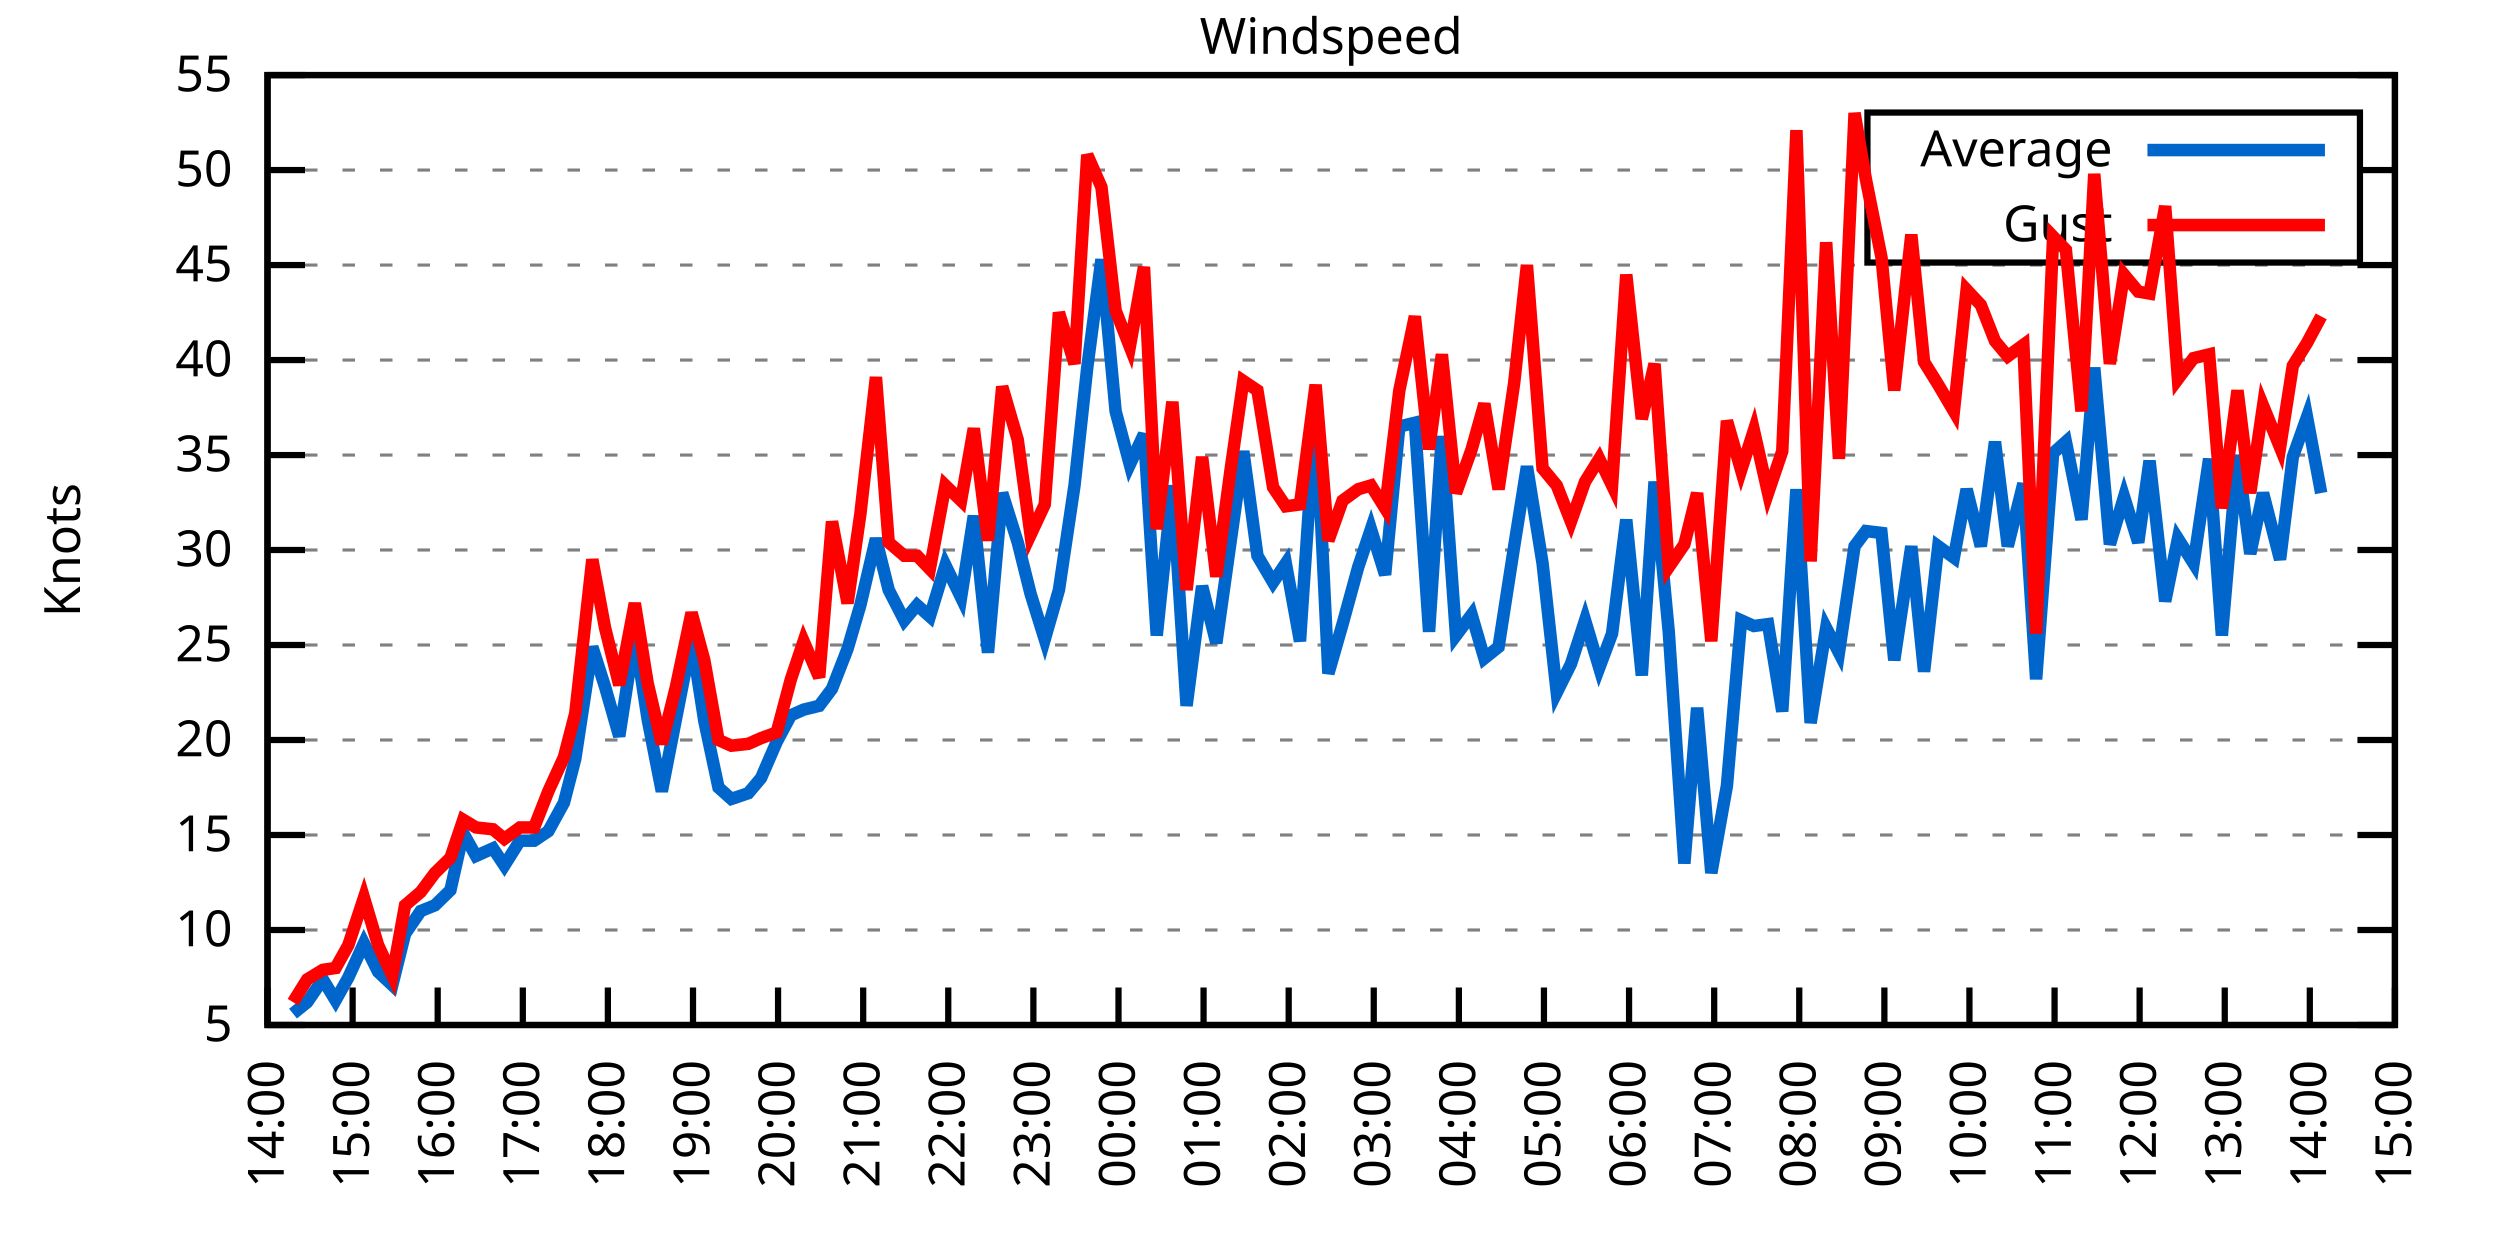
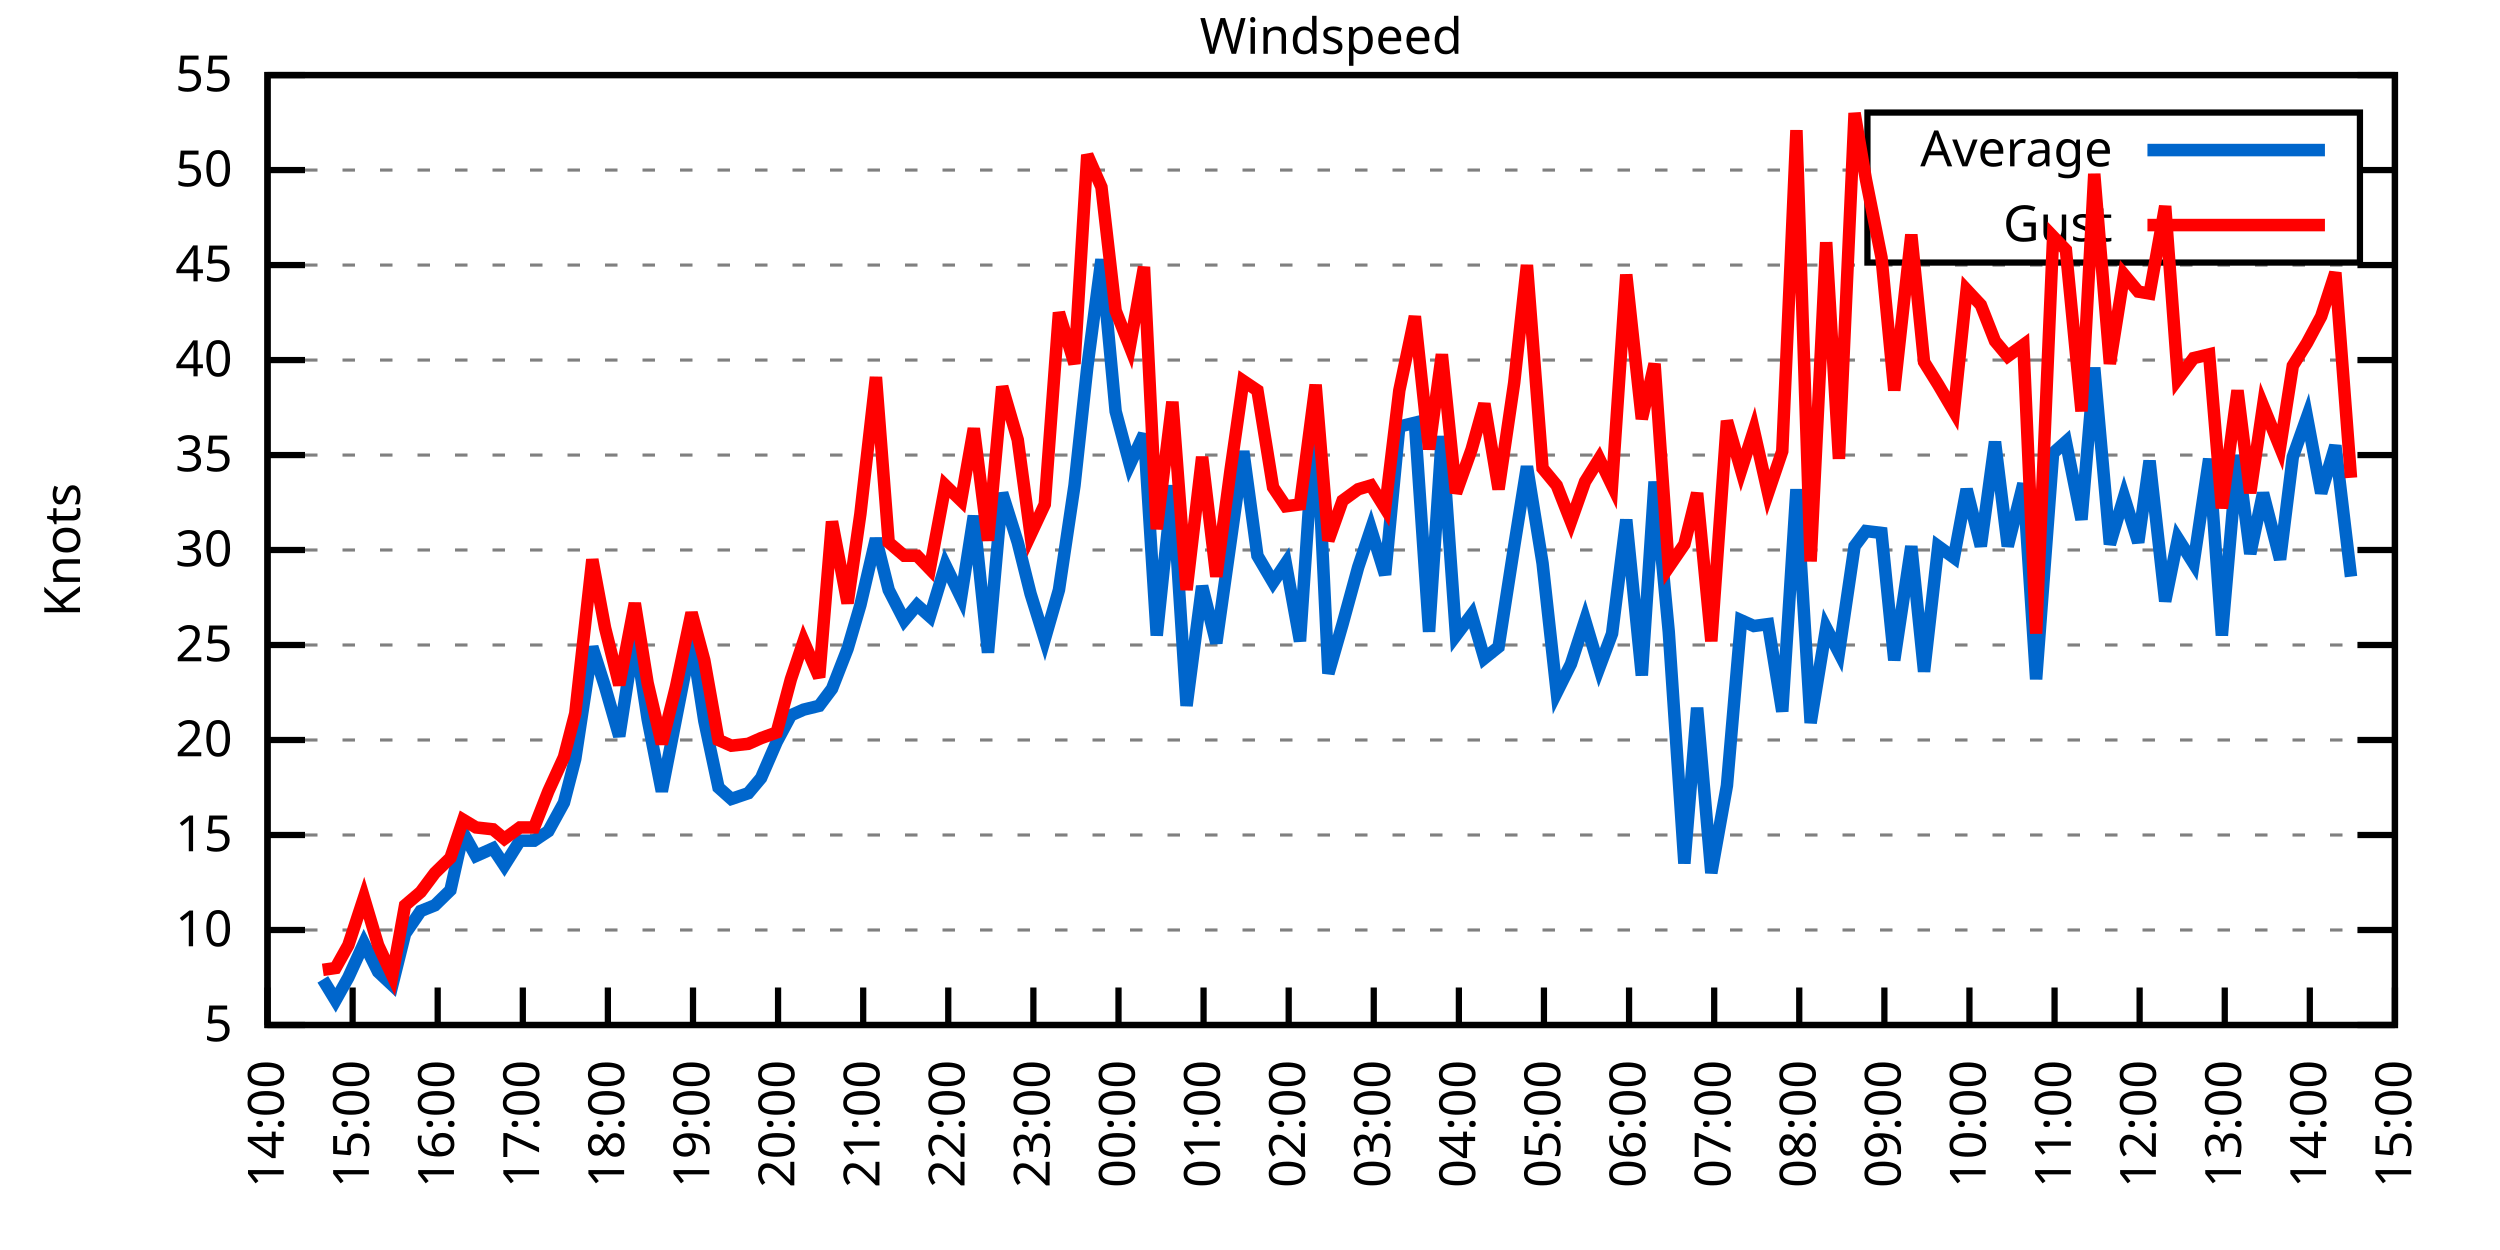
<svg xmlns="http://www.w3.org/2000/svg" xmlns:xlink="http://www.w3.org/1999/xlink" width="400" height="200" viewBox="0 0 400 200">
  <g id="gnuplot_canvas">
    <rect x="0" y="0" width="400" height="200" fill="none" />
    <defs>
      <circle id="gpDot" r="0.5" stroke-width="0.5" stroke="currentColor" />
      <path id="gpPt0" stroke-width="0.333" stroke="currentColor" d="M-1,0 h2 M0,-1 v2" />
      <path id="gpPt1" stroke-width="0.333" stroke="currentColor" d="M-1,-1 L1,1 M1,-1 L-1,1" />
      <path id="gpPt2" stroke-width="0.333" stroke="currentColor" d="M-1,0 L1,0 M0,-1 L0,1 M-1,-1 L1,1 M-1,1 L1,-1" />
      <rect id="gpPt3" stroke-width="0.333" stroke="currentColor" x="-1" y="-1" width="2" height="2" />
      <rect id="gpPt4" stroke-width="0.333" stroke="currentColor" fill="currentColor" x="-1" y="-1" width="2" height="2" />
      <circle id="gpPt5" stroke-width="0.333" stroke="currentColor" cx="0" cy="0" r="1" />
      <use xlink:href="#gpPt5" id="gpPt6" fill="currentColor" stroke="none" />
      <path id="gpPt7" stroke-width="0.333" stroke="currentColor" d="M0,-1.33 L-1.33,0.67 L1.33,0.67 z" />
      <use xlink:href="#gpPt7" id="gpPt8" fill="currentColor" stroke="none" />
      <use xlink:href="#gpPt7" id="gpPt9" stroke="currentColor" transform="rotate(180)" />
      <use xlink:href="#gpPt9" id="gpPt10" fill="currentColor" stroke="none" />
      <use xlink:href="#gpPt3" id="gpPt11" stroke="currentColor" transform="rotate(45)" />
      <use xlink:href="#gpPt11" id="gpPt12" fill="currentColor" stroke="none" />
      <path id="gpPt13" stroke-width="0.333" stroke="currentColor" d="M0,1.330 L1.265,0.411 L0.782,-1.067 L-0.782,-1.076 L-1.265,0.411 z" />
      <use xlink:href="#gpPt13" id="gpPt14" fill="currentColor" stroke="none" />
      <filter id="textbox" filterUnits="objectBoundingBox" x="0" y="0" height="1" width="1">
        <feFlood flood-color="white" flood-opacity="1" result="bgnd" />
        <feComposite in="SourceGraphic" in2="bgnd" operator="atop" />
      </filter>
      <filter id="greybox" filterUnits="objectBoundingBox" x="0" y="0" height="1" width="1">
        <feFlood flood-color="lightgrey" flood-opacity="1" result="grey" />
        <feComposite in="SourceGraphic" in2="grey" operator="atop" />
      </filter>
    </defs>
    <g fill="none" color="white" stroke="currentColor" stroke-width="1.00" stroke-linecap="butt" stroke-linejoin="miter">
</g>
    <g fill="none" color="black" stroke="currentColor" stroke-width="1.00" stroke-linecap="butt" stroke-linejoin="miter">
      <g stroke="none" shape-rendering="crispEdges">
        <polygon fill="rgb(255, 255, 255)" points="42.80,164.00 383.18,164.00 383.18,12.02 42.80,12.02 " />
      </g>
    </g>
    <g fill="none" color="black" stroke="currentColor" stroke-width="1.00" stroke-linecap="butt" stroke-linejoin="miter">
</g>
    <g fill="none" color="black" stroke="black" stroke-width="0.50" stroke-linecap="butt" stroke-linejoin="miter">
</g>
    <g fill="none" color="gray" stroke="currentColor" stroke-width="0.50" stroke-linecap="butt" stroke-linejoin="miter">
      <path stroke="gray" stroke-dasharray="2,4" class="gridline" d="M42.80,164.00 L383.19,164.00  " />
    </g>
    <g fill="none" color="gray" stroke="gray" stroke-width="1.00" stroke-linecap="butt" stroke-linejoin="miter">
</g>
    <g fill="none" color="black" stroke="currentColor" stroke-width="1.00" stroke-linecap="butt" stroke-linejoin="miter">
      <path stroke="black" d="M42.80,164.00 L48.80,164.00 M383.19,164.00 L377.19,164.00  " />
      <g transform="translate(37.20,166.60)" stroke="none" fill="black" font-family="Sans" font-size="8.00" text-anchor="end">
        <text>
          <tspan font-family="Sans"> 5</tspan>
        </text>
      </g>
    </g>
    <g fill="none" color="black" stroke="currentColor" stroke-width="1.00" stroke-linecap="butt" stroke-linejoin="miter">
</g>
    <g fill="none" color="black" stroke="black" stroke-width="0.50" stroke-linecap="butt" stroke-linejoin="miter">
</g>
    <g fill="none" color="gray" stroke="currentColor" stroke-width="0.50" stroke-linecap="butt" stroke-linejoin="miter">
      <path stroke="gray" stroke-dasharray="2,4" class="gridline" d="M42.80,148.80 L383.19,148.80  " />
    </g>
    <g fill="none" color="gray" stroke="gray" stroke-width="1.00" stroke-linecap="butt" stroke-linejoin="miter">
</g>
    <g fill="none" color="black" stroke="currentColor" stroke-width="1.00" stroke-linecap="butt" stroke-linejoin="miter">
      <path stroke="black" d="M42.80,148.80 L48.80,148.80 M383.19,148.80 L377.19,148.80  " />
      <g transform="translate(37.20,151.40)" stroke="none" fill="black" font-family="Sans" font-size="8.00" text-anchor="end">
        <text>
          <tspan font-family="Sans"> 10</tspan>
        </text>
      </g>
    </g>
    <g fill="none" color="black" stroke="currentColor" stroke-width="1.00" stroke-linecap="butt" stroke-linejoin="miter">
</g>
    <g fill="none" color="black" stroke="black" stroke-width="0.50" stroke-linecap="butt" stroke-linejoin="miter">
</g>
    <g fill="none" color="gray" stroke="currentColor" stroke-width="0.50" stroke-linecap="butt" stroke-linejoin="miter">
      <path stroke="gray" stroke-dasharray="2,4" class="gridline" d="M42.80,133.60 L383.19,133.60  " />
    </g>
    <g fill="none" color="gray" stroke="gray" stroke-width="1.00" stroke-linecap="butt" stroke-linejoin="miter">
</g>
    <g fill="none" color="black" stroke="currentColor" stroke-width="1.00" stroke-linecap="butt" stroke-linejoin="miter">
      <path stroke="black" d="M42.80,133.60 L48.80,133.60 M383.19,133.60 L377.19,133.60  " />
      <g transform="translate(37.20,136.20)" stroke="none" fill="black" font-family="Sans" font-size="8.00" text-anchor="end">
        <text>
          <tspan font-family="Sans"> 15</tspan>
        </text>
      </g>
    </g>
    <g fill="none" color="black" stroke="currentColor" stroke-width="1.00" stroke-linecap="butt" stroke-linejoin="miter">
</g>
    <g fill="none" color="black" stroke="black" stroke-width="0.50" stroke-linecap="butt" stroke-linejoin="miter">
</g>
    <g fill="none" color="gray" stroke="currentColor" stroke-width="0.50" stroke-linecap="butt" stroke-linejoin="miter">
      <path stroke="gray" stroke-dasharray="2,4" class="gridline" d="M42.80,118.40 L383.19,118.40  " />
    </g>
    <g fill="none" color="gray" stroke="gray" stroke-width="1.00" stroke-linecap="butt" stroke-linejoin="miter">
</g>
    <g fill="none" color="black" stroke="currentColor" stroke-width="1.00" stroke-linecap="butt" stroke-linejoin="miter">
      <path stroke="black" d="M42.80,118.40 L48.80,118.40 M383.19,118.40 L377.19,118.40  " />
      <g transform="translate(37.20,121.00)" stroke="none" fill="black" font-family="Sans" font-size="8.00" text-anchor="end">
        <text>
          <tspan font-family="Sans"> 20</tspan>
        </text>
      </g>
    </g>
    <g fill="none" color="black" stroke="currentColor" stroke-width="1.00" stroke-linecap="butt" stroke-linejoin="miter">
</g>
    <g fill="none" color="black" stroke="black" stroke-width="0.50" stroke-linecap="butt" stroke-linejoin="miter">
</g>
    <g fill="none" color="gray" stroke="currentColor" stroke-width="0.50" stroke-linecap="butt" stroke-linejoin="miter">
      <path stroke="gray" stroke-dasharray="2,4" class="gridline" d="M42.80,103.20 L383.19,103.20  " />
    </g>
    <g fill="none" color="gray" stroke="gray" stroke-width="1.00" stroke-linecap="butt" stroke-linejoin="miter">
</g>
    <g fill="none" color="black" stroke="currentColor" stroke-width="1.00" stroke-linecap="butt" stroke-linejoin="miter">
      <path stroke="black" d="M42.80,103.20 L48.80,103.20 M383.19,103.20 L377.19,103.20  " />
      <g transform="translate(37.20,105.80)" stroke="none" fill="black" font-family="Sans" font-size="8.00" text-anchor="end">
        <text>
          <tspan font-family="Sans"> 25</tspan>
        </text>
      </g>
    </g>
    <g fill="none" color="black" stroke="currentColor" stroke-width="1.00" stroke-linecap="butt" stroke-linejoin="miter">
</g>
    <g fill="none" color="black" stroke="black" stroke-width="0.50" stroke-linecap="butt" stroke-linejoin="miter">
</g>
    <g fill="none" color="gray" stroke="currentColor" stroke-width="0.50" stroke-linecap="butt" stroke-linejoin="miter">
      <path stroke="gray" stroke-dasharray="2,4" class="gridline" d="M42.80,88.00 L383.19,88.00  " />
    </g>
    <g fill="none" color="gray" stroke="gray" stroke-width="1.00" stroke-linecap="butt" stroke-linejoin="miter">
</g>
    <g fill="none" color="black" stroke="currentColor" stroke-width="1.00" stroke-linecap="butt" stroke-linejoin="miter">
      <path stroke="black" d="M42.80,88.00 L48.80,88.00 M383.19,88.00 L377.19,88.00  " />
      <g transform="translate(37.20,90.60)" stroke="none" fill="black" font-family="Sans" font-size="8.00" text-anchor="end">
        <text>
          <tspan font-family="Sans"> 30</tspan>
        </text>
      </g>
    </g>
    <g fill="none" color="black" stroke="currentColor" stroke-width="1.00" stroke-linecap="butt" stroke-linejoin="miter">
</g>
    <g fill="none" color="black" stroke="black" stroke-width="0.50" stroke-linecap="butt" stroke-linejoin="miter">
</g>
    <g fill="none" color="gray" stroke="currentColor" stroke-width="0.50" stroke-linecap="butt" stroke-linejoin="miter">
      <path stroke="gray" stroke-dasharray="2,4" class="gridline" d="M42.80,72.81 L383.19,72.81  " />
    </g>
    <g fill="none" color="gray" stroke="gray" stroke-width="1.00" stroke-linecap="butt" stroke-linejoin="miter">
</g>
    <g fill="none" color="black" stroke="currentColor" stroke-width="1.00" stroke-linecap="butt" stroke-linejoin="miter">
      <path stroke="black" d="M42.80,72.81 L48.80,72.81 M383.19,72.81 L377.19,72.81  " />
      <g transform="translate(37.20,75.41)" stroke="none" fill="black" font-family="Sans" font-size="8.00" text-anchor="end">
        <text>
          <tspan font-family="Sans"> 35</tspan>
        </text>
      </g>
    </g>
    <g fill="none" color="black" stroke="currentColor" stroke-width="1.00" stroke-linecap="butt" stroke-linejoin="miter">
</g>
    <g fill="none" color="black" stroke="black" stroke-width="0.50" stroke-linecap="butt" stroke-linejoin="miter">
</g>
    <g fill="none" color="gray" stroke="currentColor" stroke-width="0.50" stroke-linecap="butt" stroke-linejoin="miter">
      <path stroke="gray" stroke-dasharray="2,4" class="gridline" d="M42.80,57.61 L383.19,57.61  " />
    </g>
    <g fill="none" color="gray" stroke="gray" stroke-width="1.00" stroke-linecap="butt" stroke-linejoin="miter">
</g>
    <g fill="none" color="black" stroke="currentColor" stroke-width="1.00" stroke-linecap="butt" stroke-linejoin="miter">
      <path stroke="black" d="M42.80,57.61 L48.80,57.61 M383.19,57.61 L377.19,57.61  " />
      <g transform="translate(37.20,60.21)" stroke="none" fill="black" font-family="Sans" font-size="8.00" text-anchor="end">
        <text>
          <tspan font-family="Sans"> 40</tspan>
        </text>
      </g>
    </g>
    <g fill="none" color="black" stroke="currentColor" stroke-width="1.00" stroke-linecap="butt" stroke-linejoin="miter">
</g>
    <g fill="none" color="black" stroke="black" stroke-width="0.50" stroke-linecap="butt" stroke-linejoin="miter">
</g>
    <g fill="none" color="gray" stroke="currentColor" stroke-width="0.50" stroke-linecap="butt" stroke-linejoin="miter">
      <path stroke="gray" stroke-dasharray="2,4" class="gridline" d="M42.80,42.41 L383.19,42.41  " />
    </g>
    <g fill="none" color="gray" stroke="gray" stroke-width="1.00" stroke-linecap="butt" stroke-linejoin="miter">
</g>
    <g fill="none" color="black" stroke="currentColor" stroke-width="1.00" stroke-linecap="butt" stroke-linejoin="miter">
      <path stroke="black" d="M42.80,42.41 L48.80,42.41 M383.19,42.41 L377.19,42.41  " />
      <g transform="translate(37.20,45.01)" stroke="none" fill="black" font-family="Sans" font-size="8.00" text-anchor="end">
        <text>
          <tspan font-family="Sans"> 45</tspan>
        </text>
      </g>
    </g>
    <g fill="none" color="black" stroke="currentColor" stroke-width="1.00" stroke-linecap="butt" stroke-linejoin="miter">
</g>
    <g fill="none" color="black" stroke="black" stroke-width="0.50" stroke-linecap="butt" stroke-linejoin="miter">
</g>
    <g fill="none" color="gray" stroke="currentColor" stroke-width="0.50" stroke-linecap="butt" stroke-linejoin="miter">
      <path stroke="gray" stroke-dasharray="2,4" class="gridline" d="M42.80,27.21 L298.79,27.21 M377.59,27.21 L383.19,27.21  " />
    </g>
    <g fill="none" color="gray" stroke="gray" stroke-width="1.00" stroke-linecap="butt" stroke-linejoin="miter">
</g>
    <g fill="none" color="black" stroke="currentColor" stroke-width="1.00" stroke-linecap="butt" stroke-linejoin="miter">
      <path stroke="black" d="M42.80,27.21 L48.80,27.21 M383.19,27.21 L377.19,27.21  " />
      <g transform="translate(37.20,29.81)" stroke="none" fill="black" font-family="Sans" font-size="8.00" text-anchor="end">
        <text>
          <tspan font-family="Sans"> 50</tspan>
        </text>
      </g>
    </g>
    <g fill="none" color="black" stroke="currentColor" stroke-width="1.00" stroke-linecap="butt" stroke-linejoin="miter">
</g>
    <g fill="none" color="black" stroke="black" stroke-width="0.50" stroke-linecap="butt" stroke-linejoin="miter">
</g>
    <g fill="none" color="gray" stroke="currentColor" stroke-width="0.50" stroke-linecap="butt" stroke-linejoin="miter">
      <path stroke="gray" stroke-dasharray="2,4" class="gridline" d="M42.80,12.01 L383.19,12.01  " />
    </g>
    <g fill="none" color="gray" stroke="gray" stroke-width="1.00" stroke-linecap="butt" stroke-linejoin="miter">
</g>
    <g fill="none" color="black" stroke="currentColor" stroke-width="1.00" stroke-linecap="butt" stroke-linejoin="miter">
      <path stroke="black" d="M42.80,12.01 L48.80,12.01 M383.19,12.01 L377.19,12.01  " />
      <g transform="translate(37.20,14.61)" stroke="none" fill="black" font-family="Sans" font-size="8.00" text-anchor="end">
        <text>
          <tspan font-family="Sans"> 55</tspan>
        </text>
      </g>
    </g>
    <g fill="none" color="black" stroke="currentColor" stroke-width="1.00" stroke-linecap="butt" stroke-linejoin="miter">
      <path stroke="black" d="M42.80,164.00 L42.80,158.00  " />
      <g transform="translate(45.40,169.60) rotate(270.00)" stroke="none" fill="black" font-family="Sans" font-size="8.00" text-anchor="end">
        <text>
          <tspan font-family="Sans">14:00</tspan>
        </text>
      </g>
    </g>
    <g fill="none" color="black" stroke="currentColor" stroke-width="1.00" stroke-linecap="butt" stroke-linejoin="miter">
      <path stroke="black" d="M56.42,164.00 L56.42,158.00  " />
      <g transform="translate(59.02,169.60) rotate(270.00)" stroke="none" fill="black" font-family="Sans" font-size="8.00" text-anchor="end">
        <text>
          <tspan font-family="Sans">15:00</tspan>
        </text>
      </g>
    </g>
    <g fill="none" color="black" stroke="currentColor" stroke-width="1.00" stroke-linecap="butt" stroke-linejoin="miter">
      <path stroke="black" d="M70.03,164.00 L70.03,158.00  " />
      <g transform="translate(72.63,169.60) rotate(270.00)" stroke="none" fill="black" font-family="Sans" font-size="8.00" text-anchor="end">
        <text>
          <tspan font-family="Sans">16:00</tspan>
        </text>
      </g>
    </g>
    <g fill="none" color="black" stroke="currentColor" stroke-width="1.00" stroke-linecap="butt" stroke-linejoin="miter">
      <path stroke="black" d="M83.65,164.00 L83.65,158.00  " />
      <g transform="translate(86.25,169.60) rotate(270.00)" stroke="none" fill="black" font-family="Sans" font-size="8.00" text-anchor="end">
        <text>
          <tspan font-family="Sans">17:00</tspan>
        </text>
      </g>
    </g>
    <g fill="none" color="black" stroke="currentColor" stroke-width="1.00" stroke-linecap="butt" stroke-linejoin="miter">
      <path stroke="black" d="M97.26,164.00 L97.26,158.00  " />
      <g transform="translate(99.86,169.60) rotate(270.00)" stroke="none" fill="black" font-family="Sans" font-size="8.00" text-anchor="end">
        <text>
          <tspan font-family="Sans">18:00</tspan>
        </text>
      </g>
    </g>
    <g fill="none" color="black" stroke="currentColor" stroke-width="1.00" stroke-linecap="butt" stroke-linejoin="miter">
      <path stroke="black" d="M110.88,164.00 L110.88,158.00  " />
      <g transform="translate(113.48,169.60) rotate(270.00)" stroke="none" fill="black" font-family="Sans" font-size="8.00" text-anchor="end">
        <text>
          <tspan font-family="Sans">19:00</tspan>
        </text>
      </g>
    </g>
    <g fill="none" color="black" stroke="currentColor" stroke-width="1.00" stroke-linecap="butt" stroke-linejoin="miter">
      <path stroke="black" d="M124.49,164.00 L124.49,158.00  " />
      <g transform="translate(127.09,169.60) rotate(270.00)" stroke="none" fill="black" font-family="Sans" font-size="8.00" text-anchor="end">
        <text>
          <tspan font-family="Sans">20:00</tspan>
        </text>
      </g>
    </g>
    <g fill="none" color="black" stroke="currentColor" stroke-width="1.00" stroke-linecap="butt" stroke-linejoin="miter">
      <path stroke="black" d="M138.11,164.00 L138.11,158.00  " />
      <g transform="translate(140.71,169.60) rotate(270.00)" stroke="none" fill="black" font-family="Sans" font-size="8.00" text-anchor="end">
        <text>
          <tspan font-family="Sans">21:00</tspan>
        </text>
      </g>
    </g>
    <g fill="none" color="black" stroke="currentColor" stroke-width="1.00" stroke-linecap="butt" stroke-linejoin="miter">
      <path stroke="black" d="M151.72,164.00 L151.72,158.00  " />
      <g transform="translate(154.32,169.60) rotate(270.00)" stroke="none" fill="black" font-family="Sans" font-size="8.00" text-anchor="end">
        <text>
          <tspan font-family="Sans">22:00</tspan>
        </text>
      </g>
    </g>
    <g fill="none" color="black" stroke="currentColor" stroke-width="1.00" stroke-linecap="butt" stroke-linejoin="miter">
      <path stroke="black" d="M165.34,164.00 L165.34,158.00  " />
      <g transform="translate(167.94,169.60) rotate(270.00)" stroke="none" fill="black" font-family="Sans" font-size="8.00" text-anchor="end">
        <text>
          <tspan font-family="Sans">23:00</tspan>
        </text>
      </g>
    </g>
    <g fill="none" color="black" stroke="currentColor" stroke-width="1.00" stroke-linecap="butt" stroke-linejoin="miter">
      <path stroke="black" d="M178.96,164.00 L178.96,158.00  " />
      <g transform="translate(181.56,169.60) rotate(270.00)" stroke="none" fill="black" font-family="Sans" font-size="8.00" text-anchor="end">
        <text>
          <tspan font-family="Sans">00:00</tspan>
        </text>
      </g>
    </g>
    <g fill="none" color="black" stroke="currentColor" stroke-width="1.00" stroke-linecap="butt" stroke-linejoin="miter">
      <path stroke="black" d="M192.57,164.00 L192.57,158.00  " />
      <g transform="translate(195.17,169.60) rotate(270.00)" stroke="none" fill="black" font-family="Sans" font-size="8.00" text-anchor="end">
        <text>
          <tspan font-family="Sans">01:00</tspan>
        </text>
      </g>
    </g>
    <g fill="none" color="black" stroke="currentColor" stroke-width="1.00" stroke-linecap="butt" stroke-linejoin="miter">
      <path stroke="black" d="M206.19,164.00 L206.19,158.00  " />
      <g transform="translate(208.79,169.60) rotate(270.00)" stroke="none" fill="black" font-family="Sans" font-size="8.00" text-anchor="end">
        <text>
          <tspan font-family="Sans">02:00</tspan>
        </text>
      </g>
    </g>
    <g fill="none" color="black" stroke="currentColor" stroke-width="1.00" stroke-linecap="butt" stroke-linejoin="miter">
      <path stroke="black" d="M219.80,164.00 L219.80,158.00  " />
      <g transform="translate(222.40,169.60) rotate(270.00)" stroke="none" fill="black" font-family="Sans" font-size="8.00" text-anchor="end">
        <text>
          <tspan font-family="Sans">03:00</tspan>
        </text>
      </g>
    </g>
    <g fill="none" color="black" stroke="currentColor" stroke-width="1.00" stroke-linecap="butt" stroke-linejoin="miter">
      <path stroke="black" d="M233.42,164.00 L233.42,158.00  " />
      <g transform="translate(236.02,169.60) rotate(270.00)" stroke="none" fill="black" font-family="Sans" font-size="8.00" text-anchor="end">
        <text>
          <tspan font-family="Sans">04:00</tspan>
        </text>
      </g>
    </g>
    <g fill="none" color="black" stroke="currentColor" stroke-width="1.00" stroke-linecap="butt" stroke-linejoin="miter">
      <path stroke="black" d="M247.03,164.00 L247.03,158.00  " />
      <g transform="translate(249.63,169.60) rotate(270.00)" stroke="none" fill="black" font-family="Sans" font-size="8.00" text-anchor="end">
        <text>
          <tspan font-family="Sans">05:00</tspan>
        </text>
      </g>
    </g>
    <g fill="none" color="black" stroke="currentColor" stroke-width="1.00" stroke-linecap="butt" stroke-linejoin="miter">
      <path stroke="black" d="M260.65,164.00 L260.65,158.00  " />
      <g transform="translate(263.25,169.60) rotate(270.00)" stroke="none" fill="black" font-family="Sans" font-size="8.00" text-anchor="end">
        <text>
          <tspan font-family="Sans">06:00</tspan>
        </text>
      </g>
    </g>
    <g fill="none" color="black" stroke="currentColor" stroke-width="1.00" stroke-linecap="butt" stroke-linejoin="miter">
      <path stroke="black" d="M274.27,164.00 L274.27,158.00  " />
      <g transform="translate(276.87,169.60) rotate(270.00)" stroke="none" fill="black" font-family="Sans" font-size="8.00" text-anchor="end">
        <text>
          <tspan font-family="Sans">07:00</tspan>
        </text>
      </g>
    </g>
    <g fill="none" color="black" stroke="currentColor" stroke-width="1.00" stroke-linecap="butt" stroke-linejoin="miter">
      <path stroke="black" d="M287.88,164.00 L287.88,158.00  " />
      <g transform="translate(290.48,169.60) rotate(270.00)" stroke="none" fill="black" font-family="Sans" font-size="8.00" text-anchor="end">
        <text>
          <tspan font-family="Sans">08:00</tspan>
        </text>
      </g>
    </g>
    <g fill="none" color="black" stroke="currentColor" stroke-width="1.00" stroke-linecap="butt" stroke-linejoin="miter">
      <path stroke="black" d="M301.50,164.00 L301.50,158.00  " />
      <g transform="translate(304.10,169.60) rotate(270.00)" stroke="none" fill="black" font-family="Sans" font-size="8.00" text-anchor="end">
        <text>
          <tspan font-family="Sans">09:00</tspan>
        </text>
      </g>
    </g>
    <g fill="none" color="black" stroke="currentColor" stroke-width="1.00" stroke-linecap="butt" stroke-linejoin="miter">
      <path stroke="black" d="M315.11,164.00 L315.11,158.00  " />
      <g transform="translate(317.71,169.60) rotate(270.00)" stroke="none" fill="black" font-family="Sans" font-size="8.00" text-anchor="end">
        <text>
          <tspan font-family="Sans">10:00</tspan>
        </text>
      </g>
    </g>
    <g fill="none" color="black" stroke="currentColor" stroke-width="1.00" stroke-linecap="butt" stroke-linejoin="miter">
      <path stroke="black" d="M328.73,164.00 L328.73,158.00  " />
      <g transform="translate(331.33,169.60) rotate(270.00)" stroke="none" fill="black" font-family="Sans" font-size="8.00" text-anchor="end">
        <text>
          <tspan font-family="Sans">11:00</tspan>
        </text>
      </g>
    </g>
    <g fill="none" color="black" stroke="currentColor" stroke-width="1.00" stroke-linecap="butt" stroke-linejoin="miter">
      <path stroke="black" d="M342.34,164.00 L342.34,158.00  " />
      <g transform="translate(344.94,169.60) rotate(270.00)" stroke="none" fill="black" font-family="Sans" font-size="8.00" text-anchor="end">
        <text>
          <tspan font-family="Sans">12:00</tspan>
        </text>
      </g>
    </g>
    <g fill="none" color="black" stroke="currentColor" stroke-width="1.00" stroke-linecap="butt" stroke-linejoin="miter">
      <path stroke="black" d="M355.96,164.00 L355.96,158.00  " />
      <g transform="translate(358.56,169.60) rotate(270.00)" stroke="none" fill="black" font-family="Sans" font-size="8.00" text-anchor="end">
        <text>
          <tspan font-family="Sans">13:00</tspan>
        </text>
      </g>
    </g>
    <g fill="none" color="black" stroke="currentColor" stroke-width="1.00" stroke-linecap="butt" stroke-linejoin="miter">
      <path stroke="black" d="M369.57,164.00 L369.57,158.00  " />
      <g transform="translate(372.17,169.60) rotate(270.00)" stroke="none" fill="black" font-family="Sans" font-size="8.00" text-anchor="end">
        <text>
          <tspan font-family="Sans">14:00</tspan>
        </text>
      </g>
    </g>
    <g fill="none" color="black" stroke="currentColor" stroke-width="1.00" stroke-linecap="butt" stroke-linejoin="miter">
      <path stroke="black" d="M383.19,164.00 L383.19,158.00  " />
      <g transform="translate(385.79,169.60) rotate(270.00)" stroke="none" fill="black" font-family="Sans" font-size="8.00" text-anchor="end">
        <text>
          <tspan font-family="Sans">15:00</tspan>
        </text>
      </g>
    </g>
    <g fill="none" color="black" stroke="currentColor" stroke-width="1.00" stroke-linecap="butt" stroke-linejoin="miter">
</g>
    <g fill="none" color="black" stroke="currentColor" stroke-width="1.00" stroke-linecap="butt" stroke-linejoin="miter">
      <path stroke="black" d="M42.80,12.01 L42.80,164.00 L383.19,164.00 L383.19,12.01 L42.80,12.01 Z  " />
    </g>
    <g fill="none" color="black" stroke="currentColor" stroke-width="1.00" stroke-linecap="butt" stroke-linejoin="miter">
</g>
    <g fill="none" color="black" stroke="currentColor" stroke-width="1.00" stroke-linecap="butt" stroke-linejoin="miter">
      <path stroke="black" d="M298.79,42.01 L298.79,18.01 L377.59,18.01 L377.59,42.01 L298.79,42.01 Z  " />
    </g>
    <g id="Windspeed_plot_1">
      <g fill="none" color="white" stroke="black" stroke-width="2.00" stroke-linecap="butt" stroke-linejoin="miter">
</g>
      <g fill="none" color="black" stroke="currentColor" stroke-width="2.00" stroke-linecap="butt" stroke-linejoin="miter">
        <g transform="translate(337.99,26.61)" stroke="none" fill="black" font-family="Sans" font-size="8.00" text-anchor="end">
          <text>
            <tspan font-family="Sans">Average</tspan>
          </text>
        </g>
      </g>
      <g fill="none" color="black" stroke="currentColor" stroke-width="2.00" stroke-linecap="butt" stroke-linejoin="miter">
-         <path stroke="rgb(  0, 102, 204)" d="M343.59,24.01 L371.99,24.01 M46.88,162.18 L49.15,160.35 L51.65,156.70 L53.69,160.05 L55.73,156.40 L58.23,150.93   L60.50,155.49 L62.77,157.62 L64.81,149.41 L67.31,145.76 L69.58,144.85 L72.07,142.42 L74.12,133.30 L76.16,136.95   L78.88,135.73 L80.70,138.47 L83.19,134.51 L85.46,134.51 L87.73,132.99 L90.23,128.43 L92.04,121.44 L94.77,103.51   L96.81,109.89 L99.08,117.80 L101.57,101.68 L103.62,115.06 L105.89,126.61 L108.15,115.06 L110.65,102.29 L112.69,115.36   L114.96,126.00 L117.01,127.83 L119.73,126.91 L121.77,124.48 L124.27,118.71 L126.54,114.45 L128.58,113.54 L131.07,112.93   L133.12,110.20 L135.61,103.81 L137.66,96.82 L140.15,86.18 L142.19,94.39 L144.69,99.25 L146.73,96.82 L148.77,98.64   L151.27,90.44 L153.77,95.60 L155.81,82.53 L158.08,104.42 L160.35,78.89 L162.84,86.79 L164.89,95.00 L167.16,102.29   L169.43,94.39 L171.92,77.67 L173.96,58.82 L176.23,41.50 L178.50,65.81 L180.77,74.33 L183.04,69.46 L185.08,101.68   L187.58,77.67 L189.85,112.93 L192.34,93.78 L194.61,102.90 L196.88,86.79 L198.93,72.20 L201.19,88.92 L203.69,93.17   L205.73,90.13 L208.00,102.60 L210.50,65.21 L212.54,107.76 L214.81,99.86 L217.31,90.74 L219.35,84.66 L221.62,91.96   L223.89,68.25 L226.38,67.64 L228.65,101.08 L230.70,69.77 L232.96,101.68 L235.46,98.34 L237.50,105.33 L239.77,103.51   L242.27,87.40 L244.31,74.63 L246.81,90.13 L249.08,110.80 L251.35,106.24 L253.61,99.25 L255.88,106.85 L257.93,101.38   L260.20,83.14 L262.69,108.07 L264.73,77.06 L267.00,101.08 L269.50,138.16 L271.54,113.24 L273.81,139.68 L276.31,125.70   L278.58,99.25 L280.62,100.16 L282.89,99.86 L285.16,113.84 L287.43,78.28 L289.70,115.67 L292.19,100.47 L294.23,104.42   L296.73,87.40 L298.55,84.97 L301.04,85.27 L303.08,105.64 L305.81,87.40 L307.85,107.46 L310.12,87.40 L312.62,89.22   L314.66,78.28 L316.93,87.40 L319.20,70.68 L321.24,87.40 L323.74,77.37 L325.78,108.68 L328.50,72.50 L330.54,70.68   L333.04,83.14 L335.08,58.82 L337.58,87.09 L339.85,79.49 L342.12,86.79 L343.93,73.72 L346.43,96.21 L348.47,86.18   L350.97,90.13 L353.46,73.41 L355.50,101.68 L358.00,72.81 L360.04,88.61 L362.09,78.89 L364.81,89.52 L366.85,73.11   L369.12,66.73 L371.39,78.89  " />
+         <path stroke="rgb(  0, 102, 204)" d="M343.59,24.01 L371.99,24.01 M51.65,156.70 L53.69,160.05 L55.73,156.40 L58.23,150.93 L60.50,155.49 L62.77,157.62   L64.81,149.41 L67.31,145.76 L69.58,144.85 L72.07,142.42 L74.12,133.30 L76.16,136.95 L78.88,135.73 L80.70,138.47   L83.19,134.51 L85.46,134.51 L87.73,132.99 L90.23,128.43 L92.04,121.44 L94.77,103.51 L96.81,109.89 L99.08,117.80   L101.57,101.68 L103.62,115.06 L105.89,126.61 L108.15,115.06 L110.65,102.29 L112.69,115.36 L114.96,126.00 L117.01,127.83   L119.73,126.91 L121.77,124.48 L124.27,118.71 L126.54,114.45 L128.58,113.54 L131.07,112.93 L133.12,110.20 L135.61,103.81   L137.66,96.82 L140.15,86.18 L142.19,94.39 L144.69,99.25 L146.73,96.82 L148.77,98.64 L151.27,90.44 L153.77,95.60   L155.81,82.53 L158.08,104.42 L160.35,78.89 L162.84,86.79 L164.89,95.00 L167.16,102.29 L169.43,94.39 L171.92,77.67   L173.96,58.82 L176.23,41.50 L178.50,65.81 L180.77,74.33 L183.04,69.46 L185.08,101.68 L187.58,77.67 L189.85,112.93   L192.34,93.78 L194.61,102.90 L196.88,86.79 L198.93,72.20 L201.19,88.92 L203.69,93.17 L205.73,90.13 L208.00,102.60   L210.50,65.21 L212.54,107.76 L214.81,99.86 L217.31,90.74 L219.35,84.66 L221.62,91.96 L223.89,68.25 L226.38,67.64   L228.65,101.08 L230.70,69.77 L232.96,101.68 L235.46,98.34 L237.50,105.33 L239.77,103.51 L242.27,87.40 L244.31,74.63   L246.81,90.13 L249.08,110.80 L251.35,106.24 L253.61,99.25 L255.88,106.85 L257.93,101.38 L260.20,83.14 L262.69,108.07   L264.73,77.06 L267.00,101.08 L269.50,138.16 L271.54,113.24 L273.81,139.68 L276.31,125.70 L278.58,99.25 L280.62,100.16   L282.89,99.86 L285.16,113.84 L287.43,78.28 L289.70,115.67 L292.19,100.47 L294.23,104.42 L296.73,87.40 L298.55,84.97   L301.04,85.27 L303.08,105.64 L305.81,87.40 L307.85,107.46 L310.12,87.40 L312.62,89.22 L314.66,78.28 L316.93,87.40   L319.20,70.68 L321.24,87.40 L323.74,77.37 L325.78,108.68 L328.50,72.50 L330.54,70.68 L333.04,83.14 L335.08,58.82   L337.58,87.09 L339.85,79.49 L342.12,86.79 L343.93,73.72 L346.43,96.21 L348.47,86.18 L350.97,90.13 L353.46,73.41   L355.50,101.68 L358.00,72.81 L360.04,88.61 L362.09,78.89 L364.81,89.52 L366.85,73.11 L369.12,66.73 L371.39,78.89   L373.66,71.29 L376.16,92.26  " />
      </g>
    </g>
    <g id="Windspeed_plot_2">
      <g fill="none" color="black" stroke="currentColor" stroke-width="2.00" stroke-linecap="butt" stroke-linejoin="miter">
        <g transform="translate(337.99,38.61)" stroke="none" fill="black" font-family="Sans" font-size="8.00" text-anchor="end">
          <text>
            <tspan font-family="Sans">Gust</tspan>
          </text>
        </g>
      </g>
      <g fill="none" color="black" stroke="currentColor" stroke-width="2.00" stroke-linecap="butt" stroke-linejoin="miter">
-         <path stroke="rgb(255,   0,   0)" d="M343.59,36.01 L371.99,36.01 M46.88,160.35 L49.15,156.70 L51.65,155.18 L53.69,154.88 L55.73,151.23 L58.23,143.63   L60.50,151.23 L62.77,156.10 L64.81,144.85 L67.31,142.72 L69.58,139.68 L72.07,137.25 L74.12,131.17 L76.16,132.39   L78.88,132.69 L80.70,134.21 L83.19,132.39 L85.46,132.39 L87.73,126.61 L90.23,121.14 L92.04,114.15 L94.77,89.52   L96.81,100.47 L99.08,109.59 L101.57,96.52 L103.62,109.28 L105.89,119.01 L108.15,109.89 L110.65,98.04 L112.69,105.64   L114.96,118.40 L117.01,119.31 L119.73,119.01 L121.77,118.10 L124.27,117.19 L126.54,108.68 L128.58,102.60 L131.07,108.37   L133.12,83.45 L135.61,96.52 L137.66,82.23 L140.15,60.34 L142.19,86.79 L144.69,88.92 L146.73,88.92 L148.77,91.04   L151.27,77.67 L153.77,80.10 L155.81,68.55 L158.08,86.49 L160.35,61.86 L162.84,70.37 L164.89,85.57 L167.16,80.71   L169.43,50.01 L171.92,58.21 L173.96,24.78 L176.23,29.94 L178.50,49.70 L180.77,55.48 L183.04,42.71 L185.08,84.66   L187.58,64.29 L189.85,94.39 L192.34,73.11 L194.61,92.26 L196.88,75.24 L198.93,60.95 L201.19,62.47 L203.69,77.97   L205.73,81.01 L208.00,80.71 L210.50,61.56 L212.54,86.49 L214.81,80.10 L217.31,78.28 L219.35,77.67 L221.62,81.32   L223.89,62.47 L226.38,50.62 L228.65,71.89 L230.70,56.70 L232.96,78.89 L235.46,71.89 L237.50,64.60 L239.77,78.28   L242.27,61.25 L244.31,42.41 L246.81,74.93 L249.08,77.67 L251.35,83.45 L253.61,77.06 L255.88,73.41 L257.93,77.67   L260.20,43.93 L262.69,67.03 L264.73,58.21 L267.00,90.74 L269.50,87.09 L271.54,78.89 L273.81,102.60 L276.31,67.33   L278.58,75.24 L280.62,68.85 L282.89,78.89 L285.16,72.20 L287.43,20.83 L289.70,89.83 L292.19,38.76 L294.23,73.41   L296.73,18.09 L298.55,28.73 L301.04,41.19 L303.08,62.47 L305.81,37.54 L307.85,57.91 L310.12,61.56 L312.62,65.81   L314.66,46.36 L316.93,48.79 L319.20,54.57 L321.24,57.00 L323.74,55.18 L325.78,101.38 L328.50,37.85 L330.54,39.98   L333.04,65.81 L335.08,27.82 L337.58,58.21 L339.85,43.93 L342.12,46.66 L343.93,46.97 L346.43,32.98 L348.47,60.65   L350.97,57.30 L353.46,56.70 L355.50,81.32 L358.00,62.47 L360.04,78.89 L362.09,64.90 L364.81,71.59 L366.85,58.52   L369.12,54.87 L371.39,50.62  " />
+         <path stroke="rgb(255,   0,   0)" d="M343.59,36.01 L371.99,36.01 M51.65,155.18 L53.69,154.88 L55.73,151.23 L58.23,143.63 L60.50,151.23 L62.77,156.10   L64.81,144.85 L67.31,142.72 L69.58,139.68 L72.07,137.25 L74.12,131.17 L76.16,132.39 L78.88,132.69 L80.70,134.21   L83.19,132.39 L85.46,132.39 L87.73,126.61 L90.23,121.14 L92.04,114.15 L94.77,89.52 L96.81,100.47 L99.08,109.59   L101.57,96.52 L103.62,109.28 L105.89,119.01 L108.15,109.89 L110.65,98.04 L112.69,105.64 L114.96,118.40 L117.01,119.31   L119.73,119.01 L121.77,118.10 L124.27,117.19 L126.54,108.68 L128.58,102.60 L131.07,108.37 L133.12,83.45 L135.61,96.52   L137.66,82.23 L140.15,60.34 L142.19,86.79 L144.69,88.92 L146.73,88.92 L148.77,91.04 L151.27,77.67 L153.77,80.10   L155.81,68.55 L158.08,86.49 L160.35,61.86 L162.84,70.37 L164.89,85.57 L167.16,80.71 L169.43,50.01 L171.92,58.21   L173.96,24.78 L176.23,29.94 L178.50,49.70 L180.77,55.48 L183.04,42.71 L185.08,84.66 L187.58,64.29 L189.85,94.39   L192.34,73.11 L194.61,92.26 L196.88,75.24 L198.93,60.95 L201.19,62.47 L203.69,77.97 L205.73,81.01 L208.00,80.71   L210.50,61.56 L212.54,86.49 L214.81,80.10 L217.31,78.28 L219.35,77.67 L221.62,81.32 L223.89,62.47 L226.38,50.62   L228.65,71.89 L230.70,56.70 L232.96,78.89 L235.46,71.89 L237.50,64.60 L239.77,78.28 L242.27,61.25 L244.31,42.41   L246.81,74.93 L249.08,77.67 L251.35,83.45 L253.61,77.06 L255.88,73.41 L257.93,77.67 L260.20,43.93 L262.69,67.03   L264.73,58.21 L267.00,90.74 L269.50,87.09 L271.54,78.89 L273.81,102.60 L276.31,67.33 L278.58,75.24 L280.62,68.85   L282.89,78.89 L285.16,72.20 L287.43,20.83 L289.70,89.83 L292.19,38.76 L294.23,73.41 L296.73,18.09 L298.55,28.73   L301.04,41.19 L303.08,62.47 L305.81,37.54 L307.85,57.91 L310.12,61.56 L312.62,65.81 L314.66,46.36 L316.93,48.79   L319.20,54.57 L321.24,57.00 L323.74,55.18 L325.78,101.38 L328.50,37.85 L330.54,39.98 L333.04,65.81 L335.08,27.82   L337.58,58.21 L339.85,43.93 L342.12,46.66 L343.93,46.97 L346.43,32.98 L348.47,60.65 L350.97,57.30 L353.46,56.70   L355.50,81.32 L358.00,62.47 L360.04,78.89 L362.09,64.90 L364.81,71.59 L366.85,58.52 L369.12,54.87 L371.39,50.62   L373.66,43.62 L376.16,76.45  " />
      </g>
    </g>
    <g fill="none" color="black" stroke="currentColor" stroke-width="2.00" stroke-linecap="butt" stroke-linejoin="miter">
</g>
    <g fill="none" color="black" stroke="black" stroke-width="1.00" stroke-linecap="butt" stroke-linejoin="miter">
</g>
    <g fill="none" color="black" stroke="currentColor" stroke-width="1.00" stroke-linecap="butt" stroke-linejoin="miter">
      <path stroke="black" d="M42.80,12.01 L42.80,164.00 L383.19,164.00 L383.19,12.01 L42.80,12.01 Z  " />
      <g transform="translate(12.80,88.01) rotate(270.00)" stroke="none" fill="black" font-family="Sans" font-size="8.00" text-anchor="middle">
        <text>
          <tspan font-family="Sans">Knots</tspan>
        </text>
      </g>
    </g>
    <g fill="none" color="black" stroke="currentColor" stroke-width="1.00" stroke-linecap="butt" stroke-linejoin="miter">
</g>
    <g fill="none" color="black" stroke="currentColor" stroke-width="1.00" stroke-linecap="butt" stroke-linejoin="miter">
      <g transform="translate(212.99,8.61)" stroke="none" fill="black" font-family="Sans" font-size="8.00" text-anchor="middle">
        <text>
          <tspan font-family="Sans">Windspeed</tspan>
        </text>
      </g>
    </g>
    <g fill="none" color="black" stroke="currentColor" stroke-width="1.00" stroke-linecap="butt" stroke-linejoin="miter">
</g>
  </g>
</svg>
